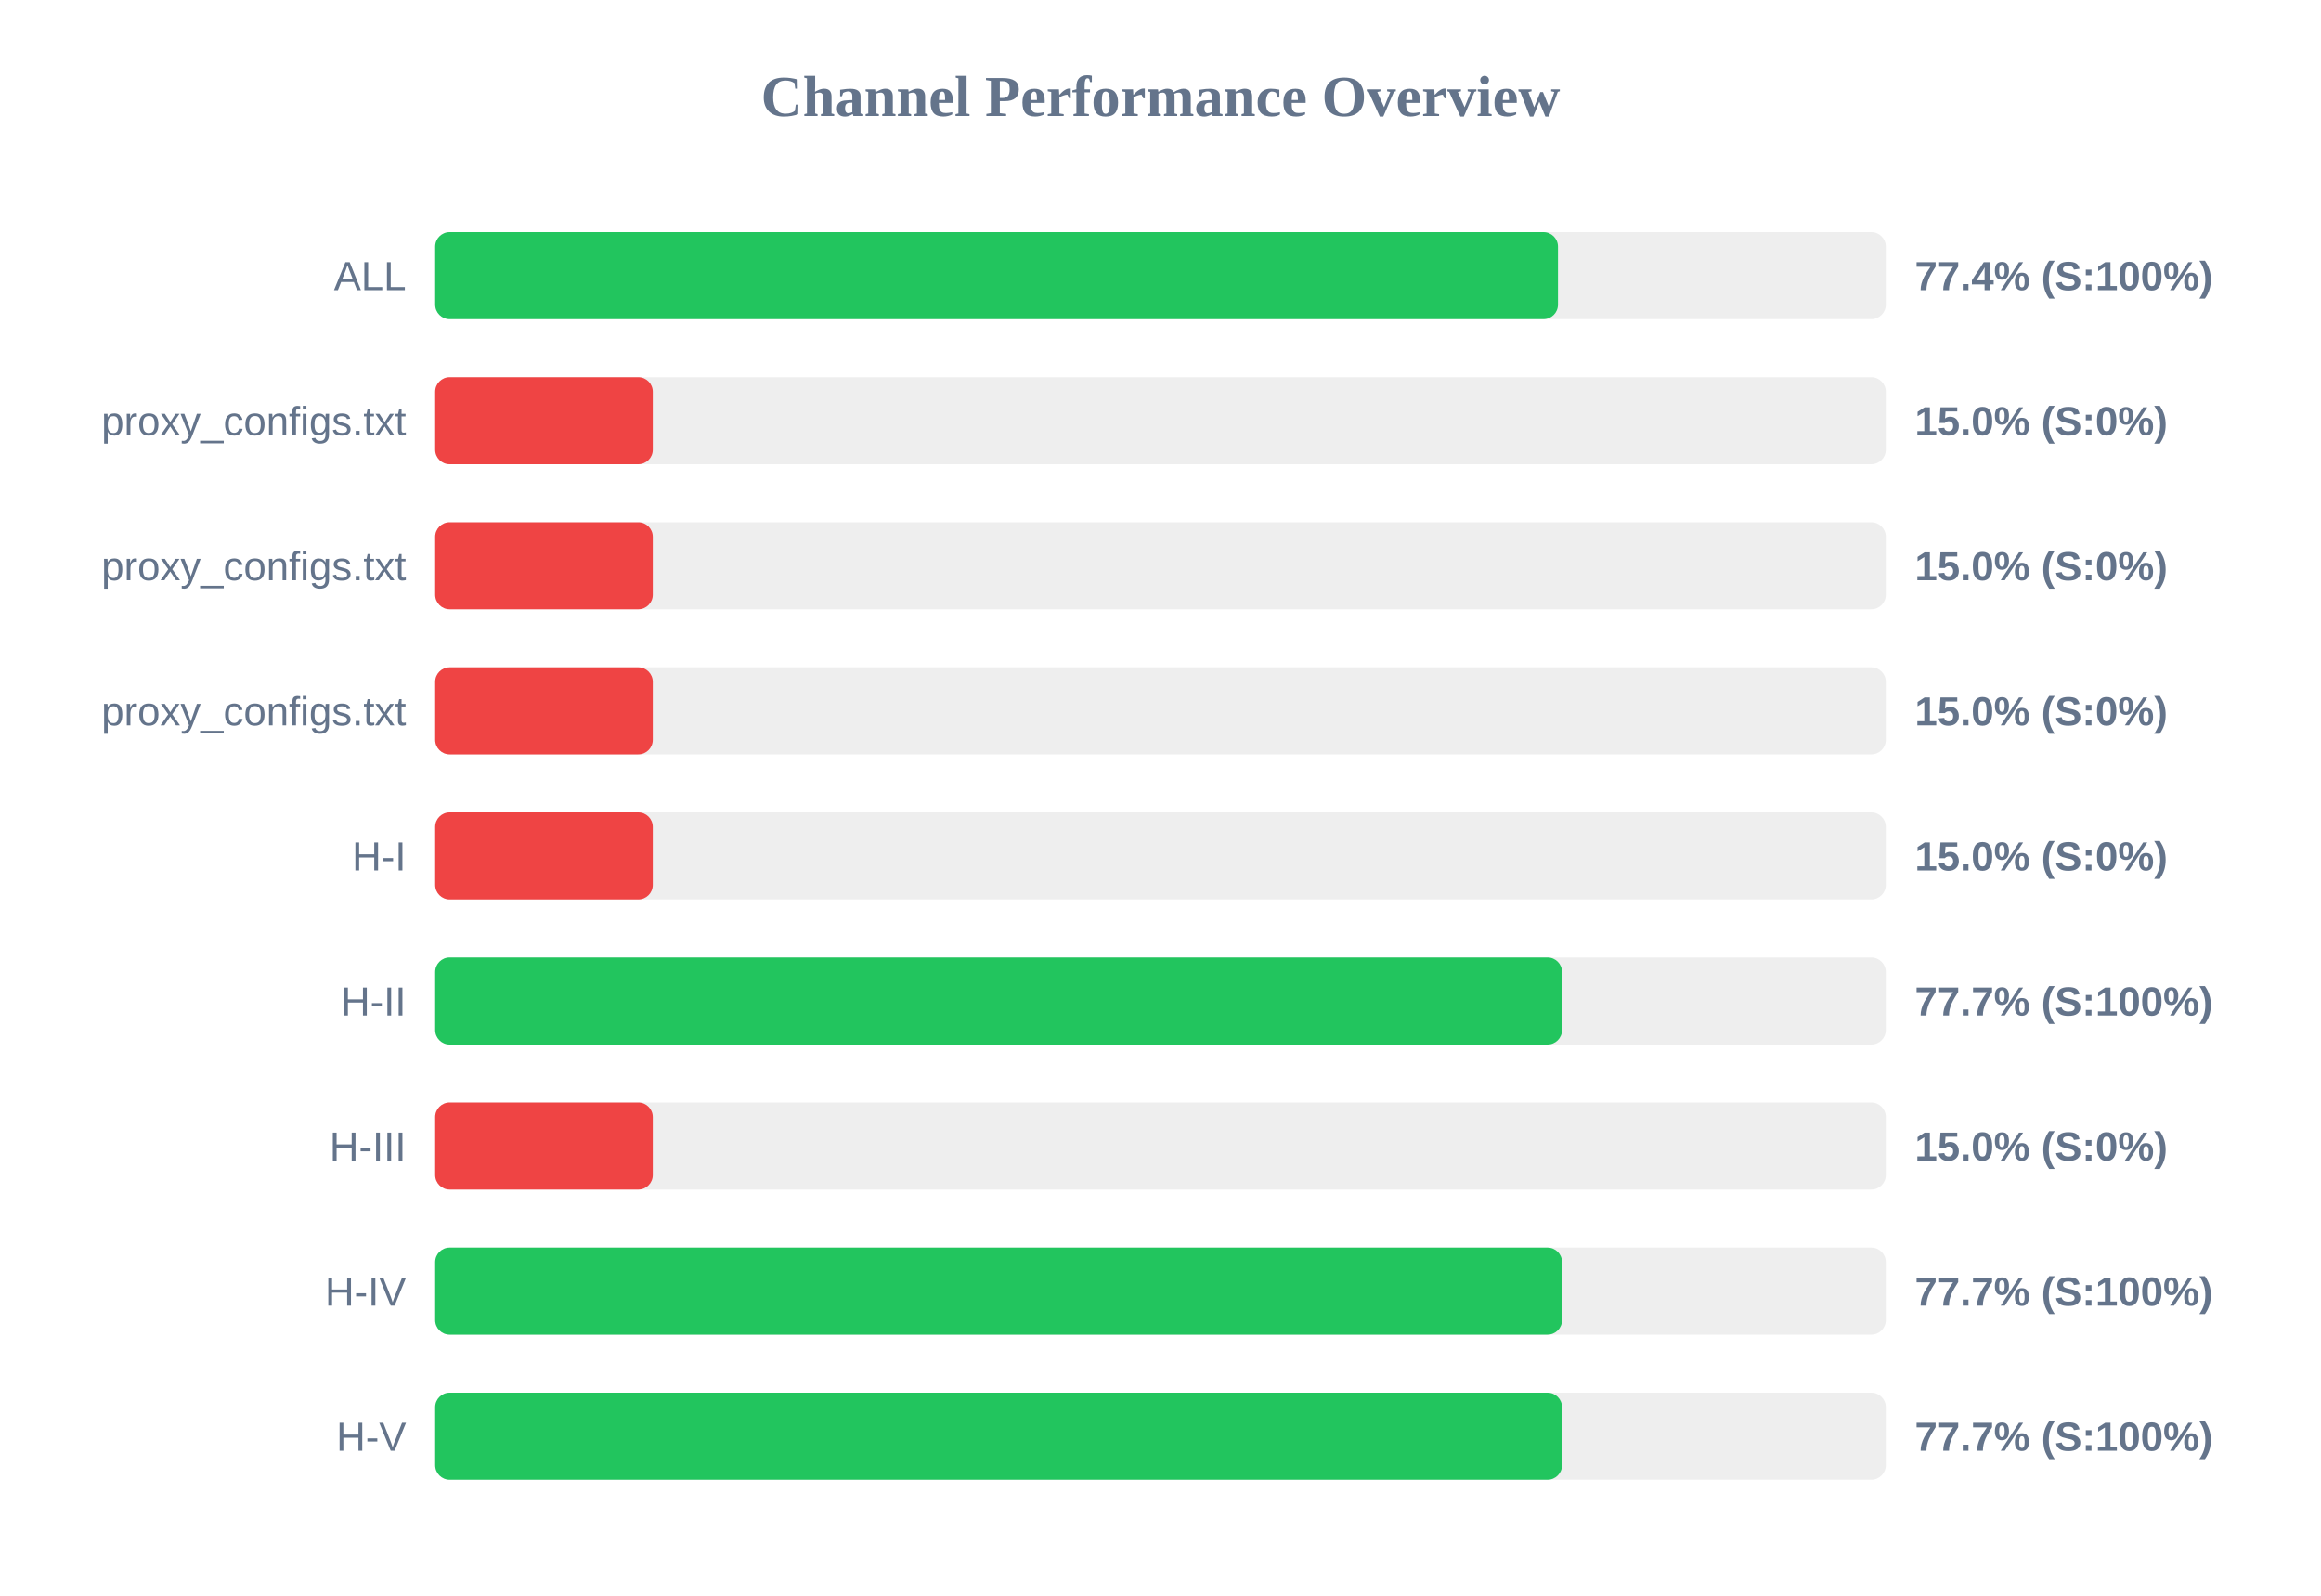
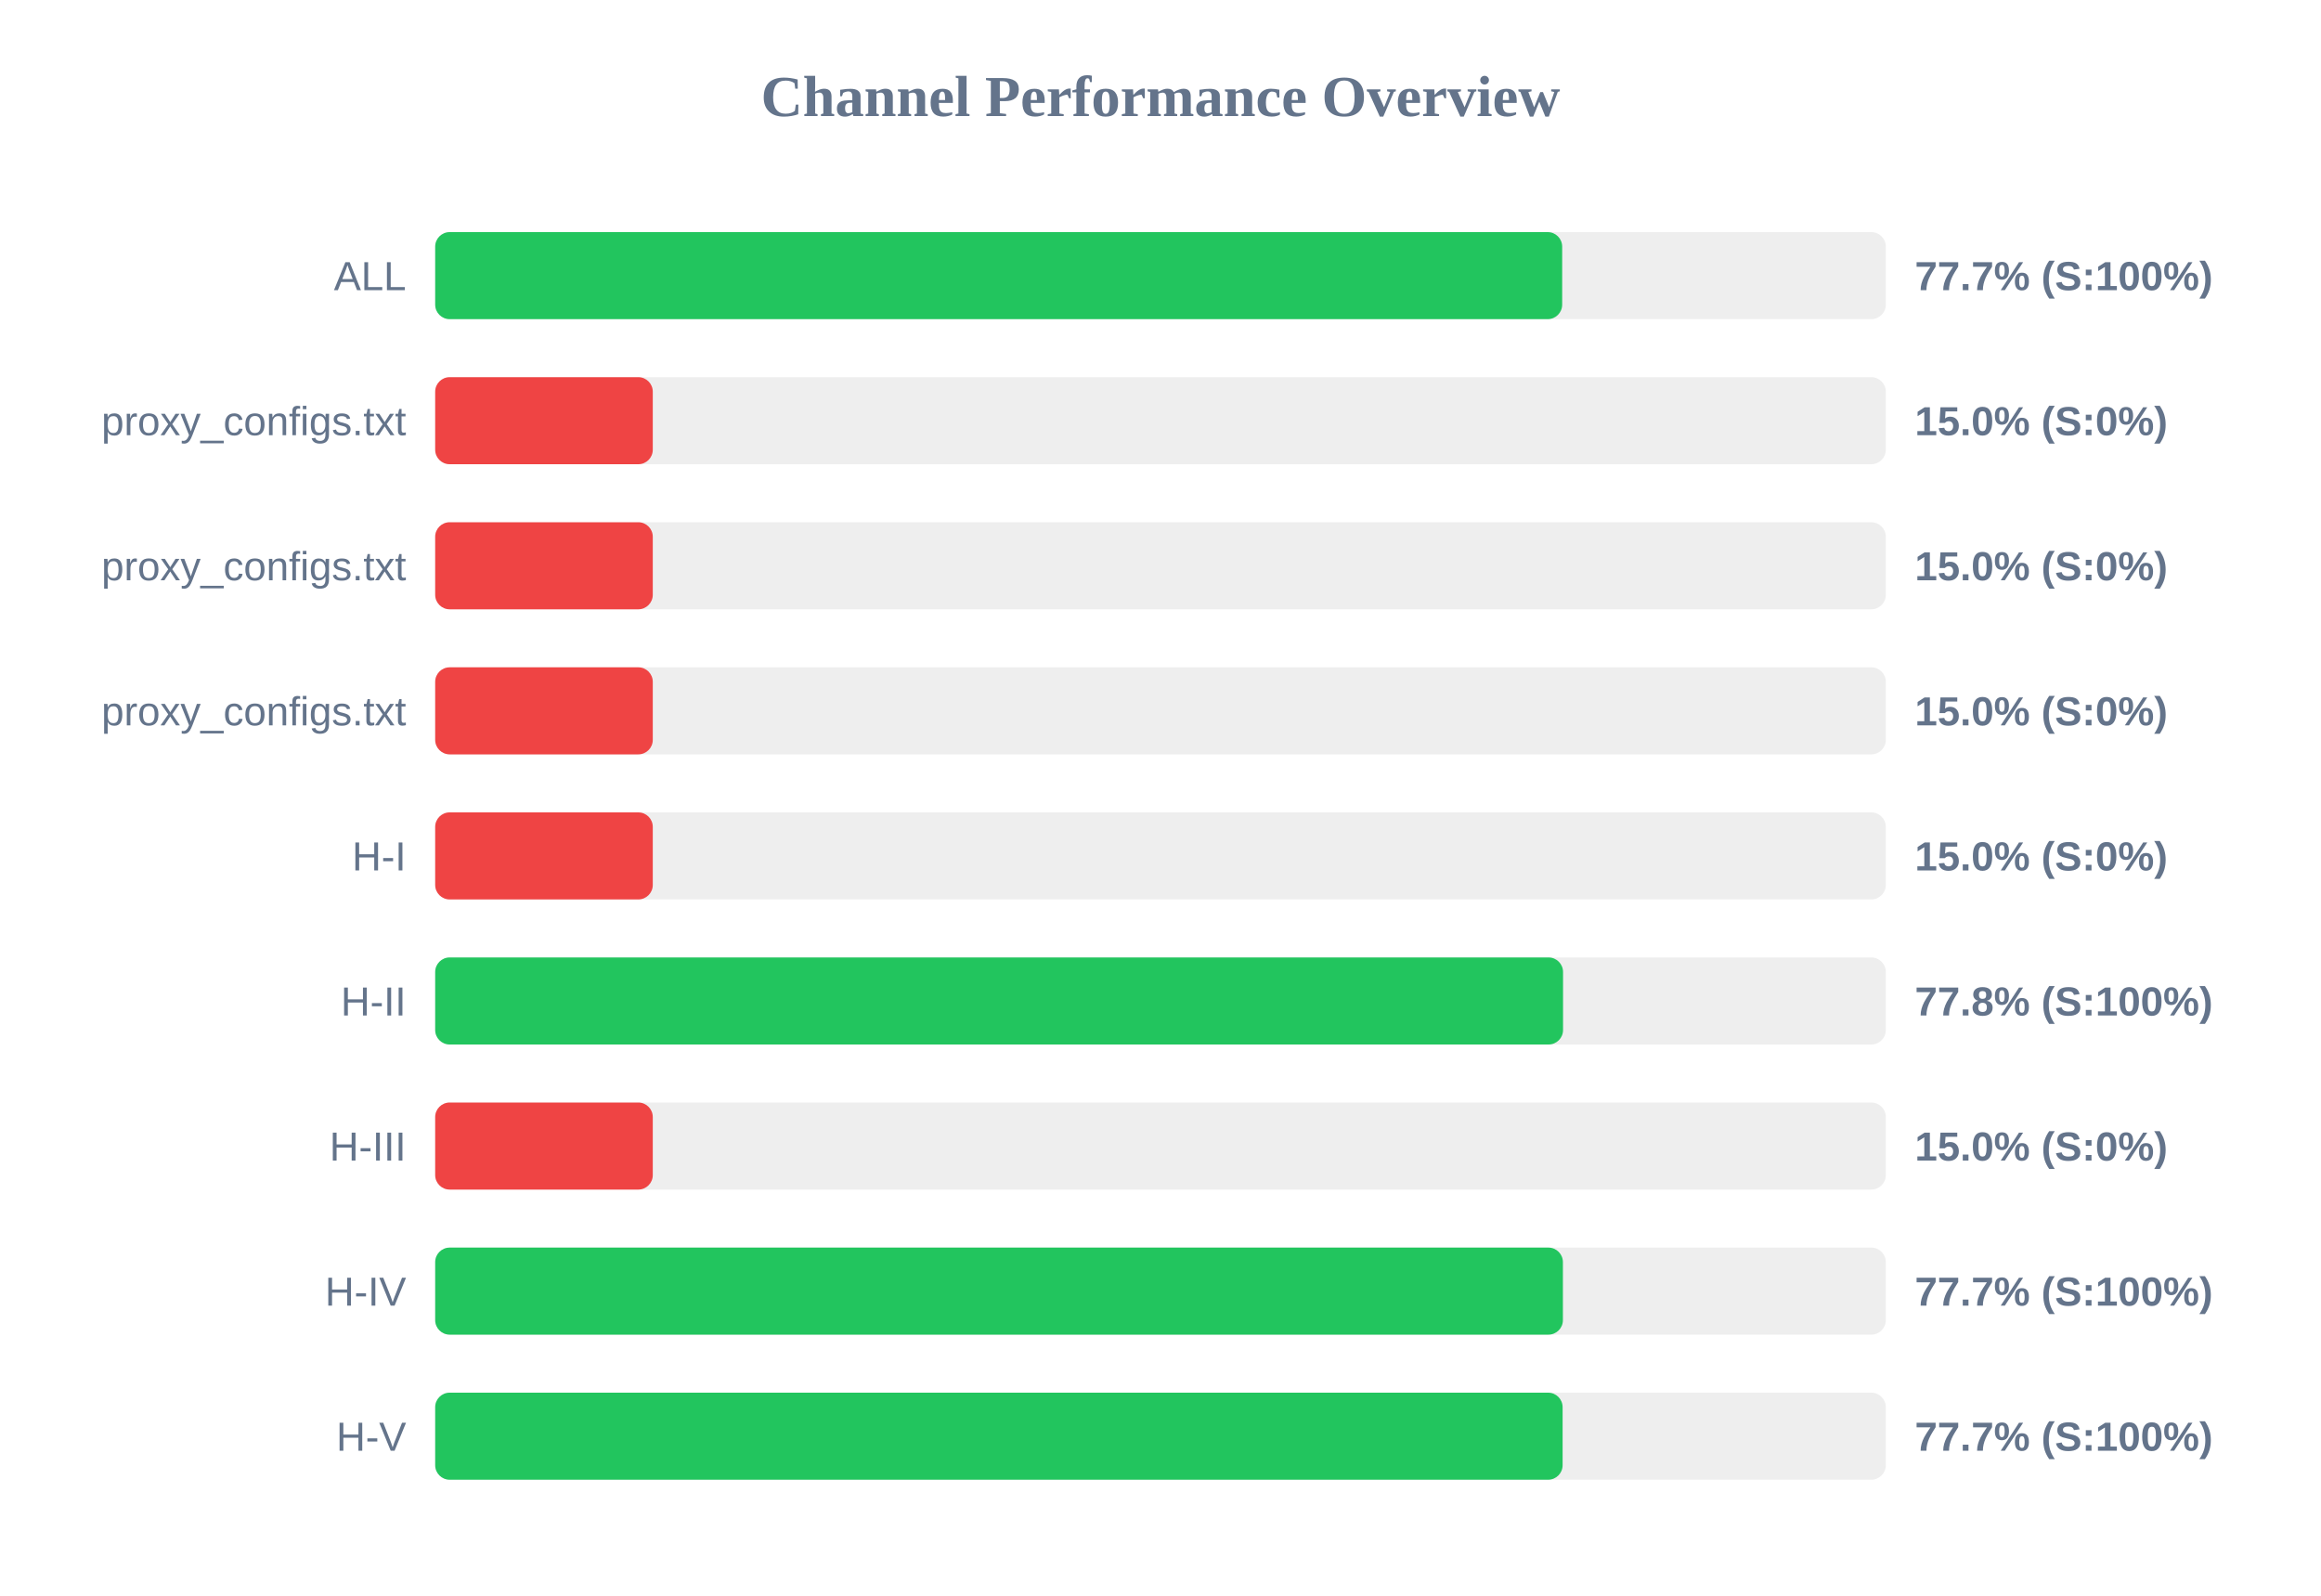
<svg xmlns="http://www.w3.org/2000/svg" width="800" height="550" version="1.1">
  <style>
        .row { font: 14px Arial; fill: #64748b; }
        .score { font: bold 14px Arial; fill: #64748b; }
    </style>
  <text x="400" y="40" text-anchor="middle" font-size="20px" font-weight="bold" fill="#64748b">Channel Performance Overview</text>
  <rect x="150" y="80" width="500" height="30" fill="#eee" rx="5" />
-   <rect x="150" y="80" width="387.0" height="30" fill="#22c55e" rx="5" />
+   <rect x="150" y="80" width="388.45" height="30" fill="#22c55e" rx="5" />
  <text x="140" y="100" text-anchor="end" class="row">ALL</text>
-   <text x="660" y="100" text-anchor="start" class="score">77.4% (S:100%)</text>
+   <text x="660" y="100" text-anchor="start" class="score">77.7% (S:100%)</text>
  <rect x="150" y="130" width="500" height="30" fill="#eee" rx="5" />
  <rect x="150" y="130" width="75.0" height="30" fill="#ef4444" rx="5" />
  <text x="140" y="150" text-anchor="end" class="row">proxy_configs.txt</text>
  <text x="660" y="150" text-anchor="start" class="score">15.0% (S:0%)</text>
  <rect x="150" y="180" width="500" height="30" fill="#eee" rx="5" />
  <rect x="150" y="180" width="75.0" height="30" fill="#ef4444" rx="5" />
  <text x="140" y="200" text-anchor="end" class="row">proxy_configs.txt</text>
  <text x="660" y="200" text-anchor="start" class="score">15.0% (S:0%)</text>
  <rect x="150" y="230" width="500" height="30" fill="#eee" rx="5" />
  <rect x="150" y="230" width="75.0" height="30" fill="#ef4444" rx="5" />
  <text x="140" y="250" text-anchor="end" class="row">proxy_configs.txt</text>
  <text x="660" y="250" text-anchor="start" class="score">15.0% (S:0%)</text>
  <rect x="150" y="280" width="500" height="30" fill="#eee" rx="5" />
  <rect x="150" y="280" width="75.0" height="30" fill="#ef4444" rx="5" />
  <text x="140" y="300" text-anchor="end" class="row">H-I</text>
  <text x="660" y="300" text-anchor="start" class="score">15.0% (S:0%)</text>
  <rect x="150" y="330" width="500" height="30" fill="#eee" rx="5" />
-   <rect x="150" y="330" width="388.4" height="30" fill="#22c55e" rx="5" />
+   <rect x="150" y="330" width="388.75" height="30" fill="#22c55e" rx="5" />
  <text x="140" y="350" text-anchor="end" class="row">H-II</text>
-   <text x="660" y="350" text-anchor="start" class="score">77.7% (S:100%)</text>
+   <text x="660" y="350" text-anchor="start" class="score">77.8% (S:100%)</text>
  <rect x="150" y="380" width="500" height="30" fill="#eee" rx="5" />
  <rect x="150" y="380" width="75.0" height="30" fill="#ef4444" rx="5" />
  <text x="140" y="400" text-anchor="end" class="row">H-III</text>
  <text x="660" y="400" text-anchor="start" class="score">15.0% (S:0%)</text>
  <rect x="150" y="430" width="500" height="30" fill="#eee" rx="5" />
-   <rect x="150" y="430" width="388.4" height="30" fill="#22c55e" rx="5" />
+   <rect x="150" y="430" width="388.7" height="30" fill="#22c55e" rx="5" />
  <text x="140" y="450" text-anchor="end" class="row">H-IV</text>
  <text x="660" y="450" text-anchor="start" class="score">77.7% (S:100%)</text>
  <rect x="150" y="480" width="500" height="30" fill="#eee" rx="5" />
-   <rect x="150" y="480" width="388.4" height="30" fill="#22c55e" rx="5" />
+   <rect x="150" y="480" width="388.6" height="30" fill="#22c55e" rx="5" />
  <text x="140" y="500" text-anchor="end" class="row">H-V</text>
  <text x="660" y="500" text-anchor="start" class="score">77.7% (S:100%)</text>
</svg>
